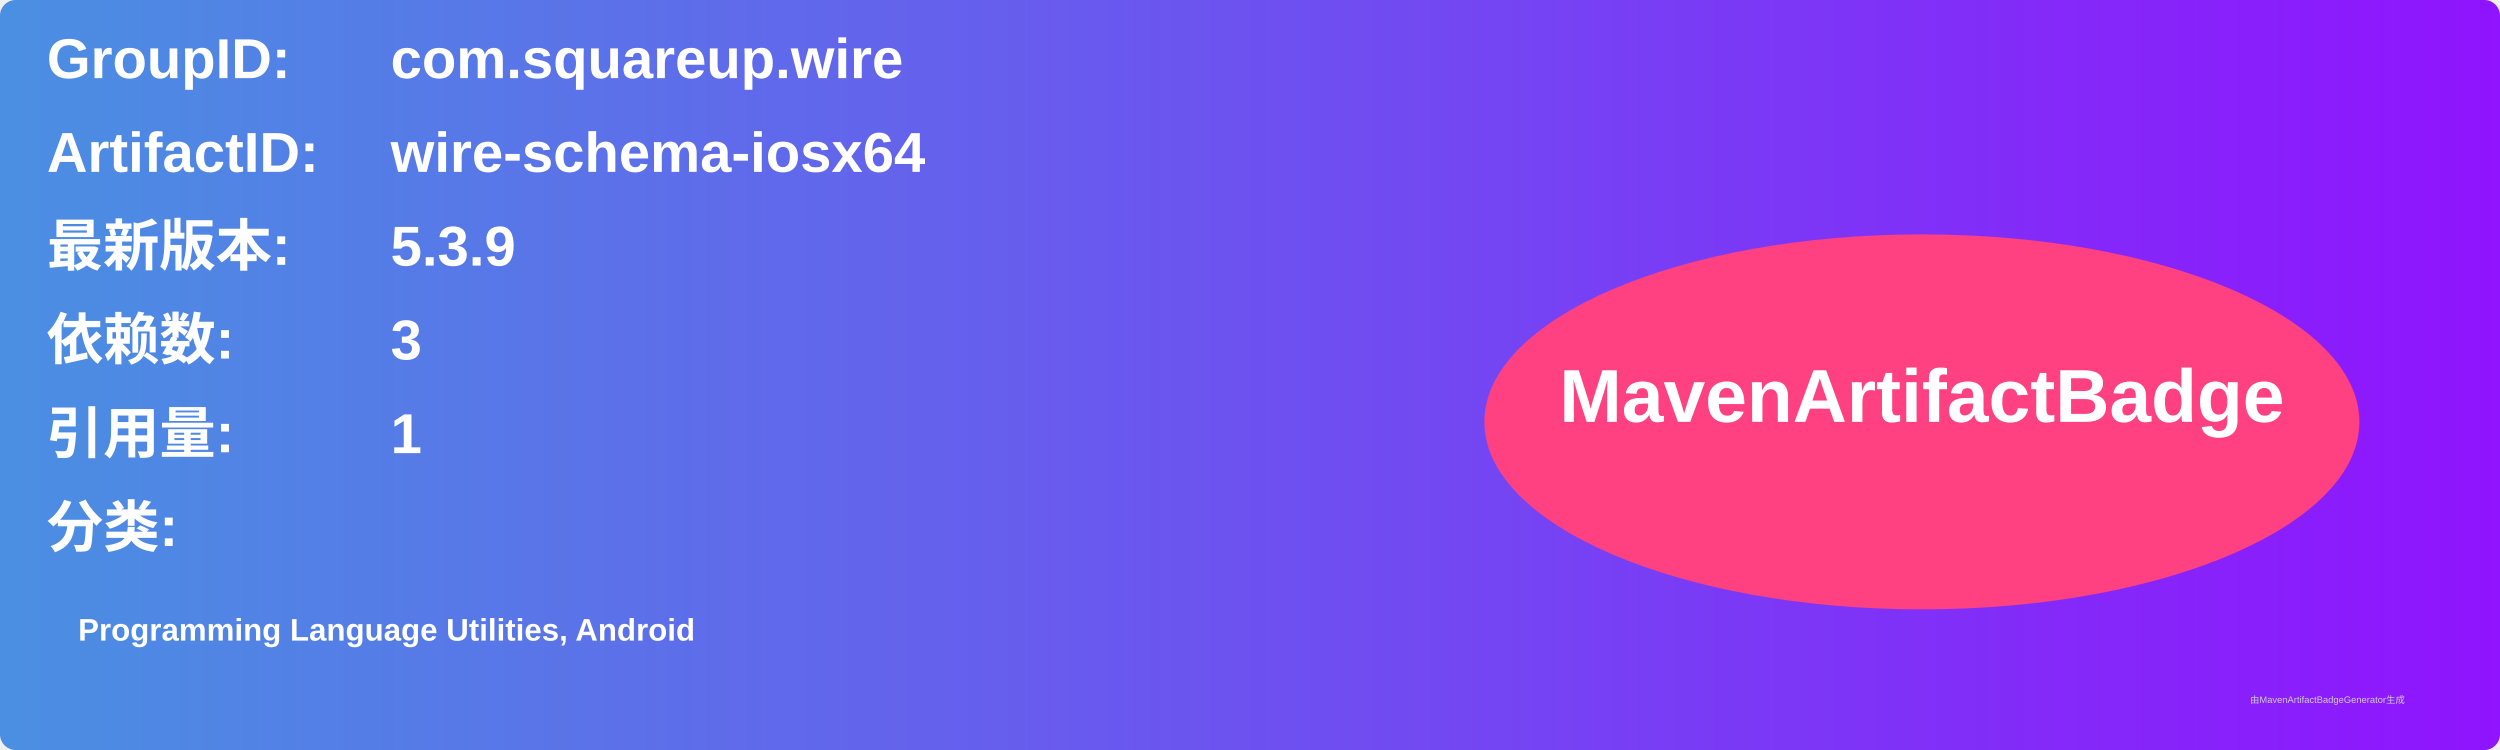
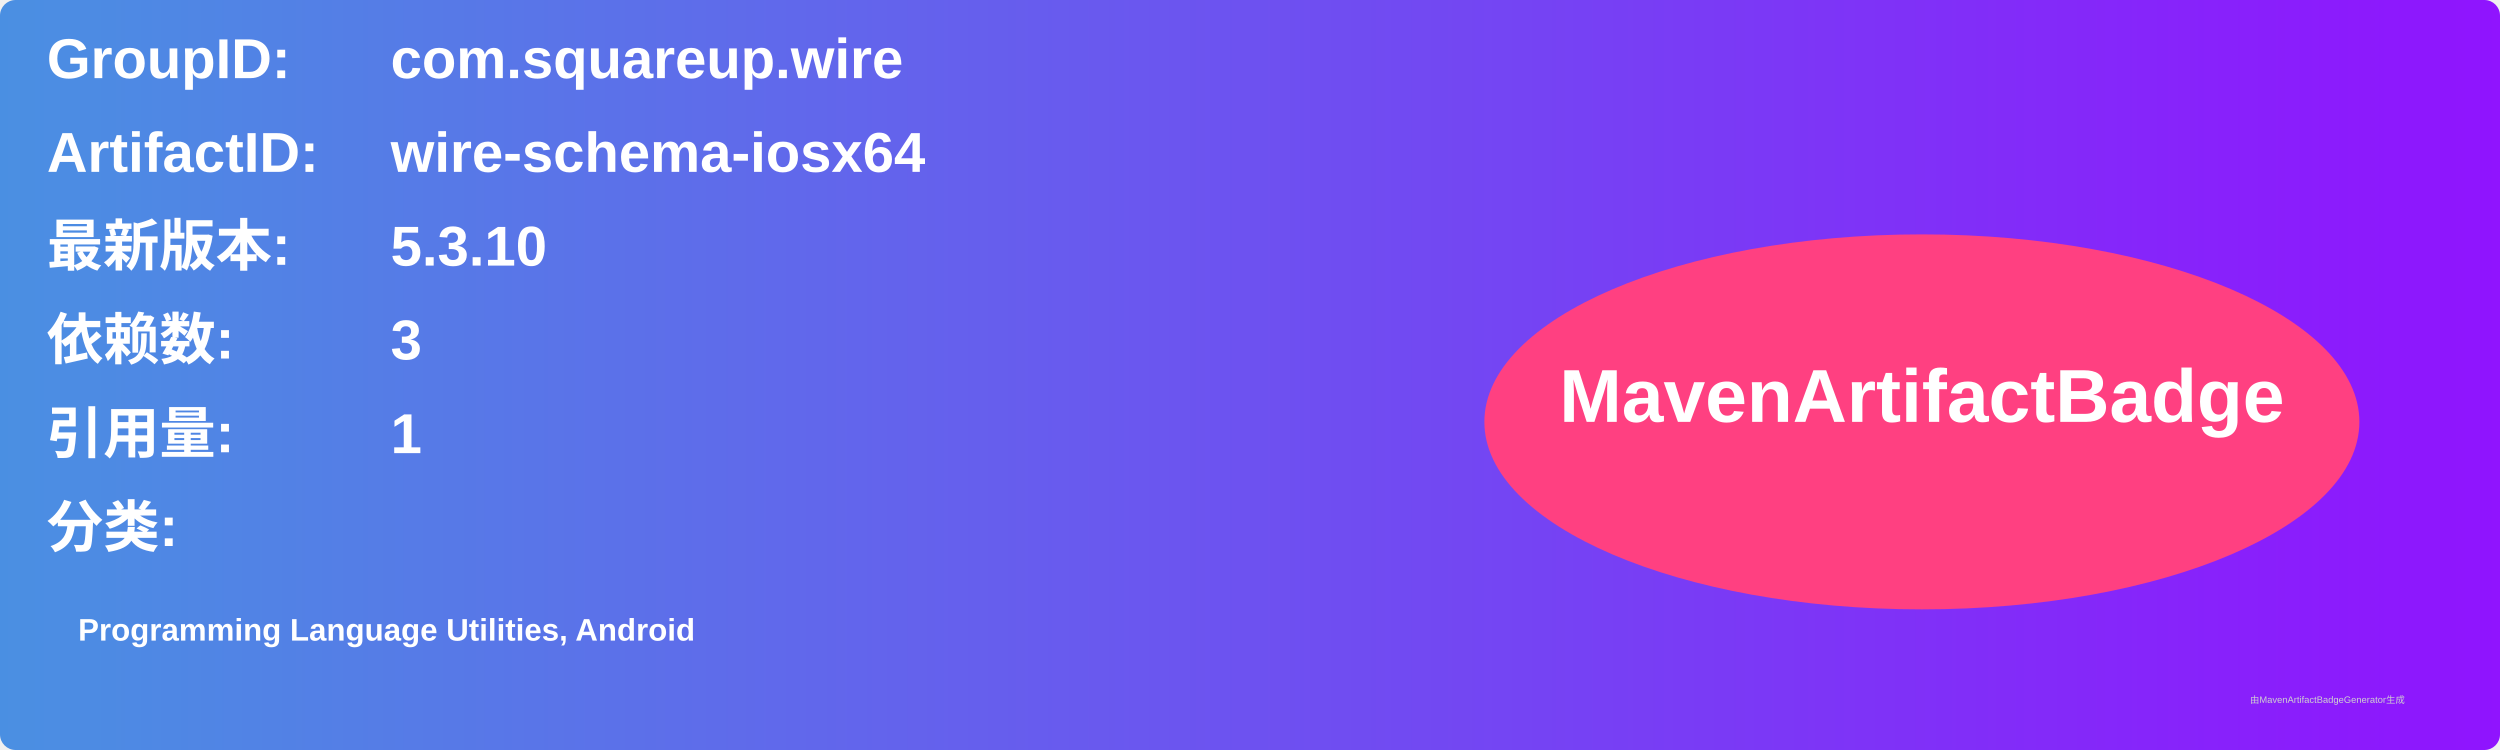
<svg xmlns="http://www.w3.org/2000/svg" width="800" height="240" viewBox="0 0 800 240">
  <linearGradient id="grad" x1="0%" y1="0%" x2="100%" y2="0%">
    <stop offset="0%" stop-color="#4a90e2" />
    <stop offset="100%" stop-color="#9013fe" />
  </linearGradient>
  <rect width="100%" height="100%" rx="5" ry="5" fill="url(#grad)" />
  <g transform="translate(15, 15)">
    <text x="0" y="10" font-family="Arial" font-size="18" fill="white" font-weight="bold" width="260">GroupID:</text>
    <text x="110" y="10" font-family="Arial" font-size="18" fill="white" font-weight="bold" width="460">com.squareup.wire</text>
    <text x="0" y="40" font-family="Arial" font-size="18" fill="white" font-weight="bold" width="260">ArtifactID:</text>
    <text x="110" y="40" font-family="Arial" font-size="18" fill="white" font-weight="bold" width="460">wire-schema-iosx64</text>
    <text x="0" y="70" font-family="Arial" font-size="18" fill="white" font-weight="bold">最新版本:</text>
    <text x="110" y="70" font-family="Arial" font-size="18" fill="white" font-weight="bold">
-       <tspan font-weight="bold">5.3.9</tspan>
+       <tspan font-weight="bold">5.3.10</tspan>
    </text>
    <text x="0" y="100" font-family="Arial" font-size="18" fill="white" font-weight="bold">依赖数: </text>
    <text x="110" y="100" font-family="Arial" font-size="18" fill="white">
      <tspan font-weight="bold">3</tspan>
    </text>
    <text x="0" y="130" font-family="Arial" font-size="18" fill="white" font-weight="bold">引用量: </text>
    <text x="110" y="130" font-family="Arial" font-size="18" fill="white">
      <tspan font-weight="bold">1</tspan>
    </text>
    <text x="0" y="160" font-family="Arial" font-size="18" fill="white" font-weight="bold">分类:</text>
    <text x="10" y="190" font-family="Arial" font-size="10" fill="white">
      <tspan font-weight="bold">Programming Language Utilities, Android</tspan>
    </text>
    <ellipse cx="600" cy="120" rx="140" ry="60" fill="#ff4081" />
    <text x="600" y="120" text-anchor="middle" font-family="Arial" font-size="24" fill="white" font-weight="bold">MavenArtifactBadge</text>
  </g>
  <text x="720" y="225" font-family="Arial" font-size="3" fill="#d0d0d0">由MavenArtifactBadgeGenerator生成</text>
</svg>
